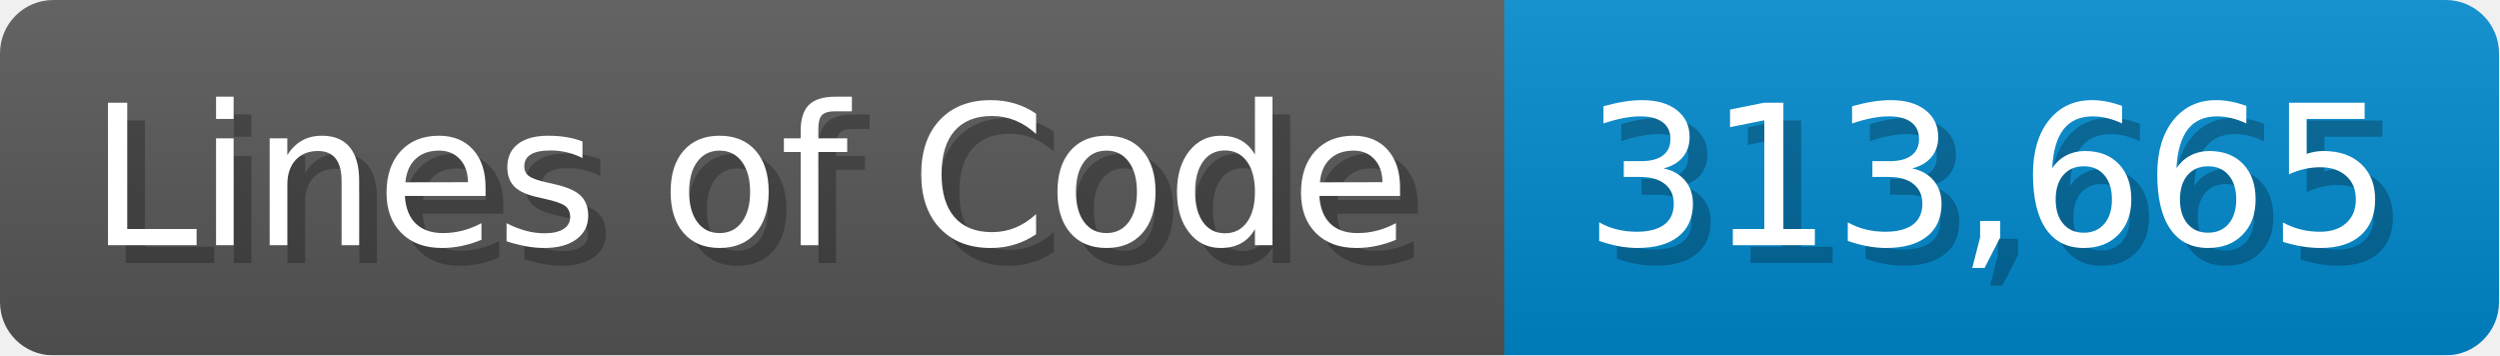
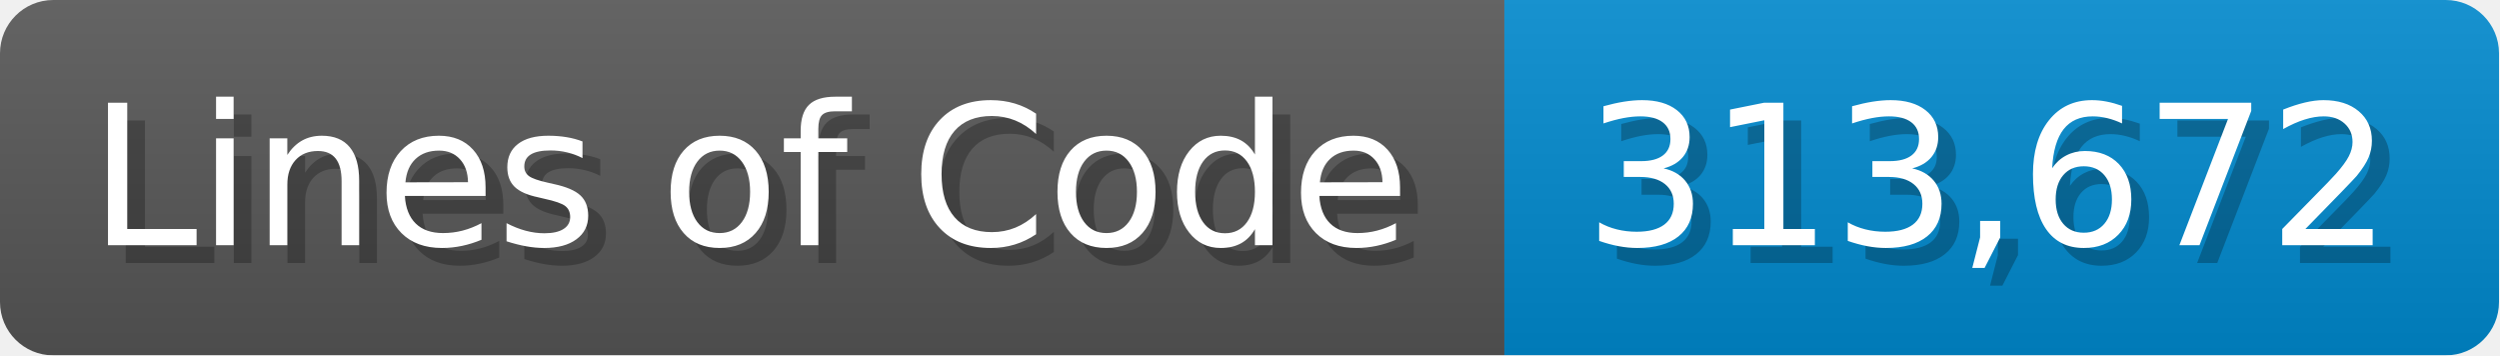
<svg xmlns="http://www.w3.org/2000/svg" width="140.7" height="20" viewBox="0 0 1407 200">
  <linearGradient id="a" x2="0" y2="100%">
    <stop offset="0" stop-opacity=".1" stop-color="#EEE" />
    <stop offset="1" stop-opacity=".1" />
  </linearGradient>
  <mask id="m">
    <rect width="1407" height="200" rx="30" fill="#FFF" />
  </mask>
  <g mask="url(#m)">
    <rect width="847" height="200" fill="#555" />
    <rect width="560" height="200" fill="#08C" x="847" />
    <rect width="1407" height="200" fill="url(#a)" />
  </g>
  <g fill="#fff" text-anchor="start" font-family="Verdana,DejaVu Sans,sans-serif" font-size="110">
    <text x="60" y="148" textLength="747" fill="#000" opacity="0.25">Lines of Code</text>
    <text x="50" y="138" textLength="747">Lines of Code</text>
-     <text x="902" y="148" textLength="460" fill="#000" opacity="0.25">313,665</text>
-     <text x="892" y="138" textLength="460">313,665</text>
+     <text x="902" y="148" textLength="460" fill="#000" opacity="0.25">313,672</text>
+     <text x="892" y="138" textLength="460">313,672</text>
  </g>
</svg>
